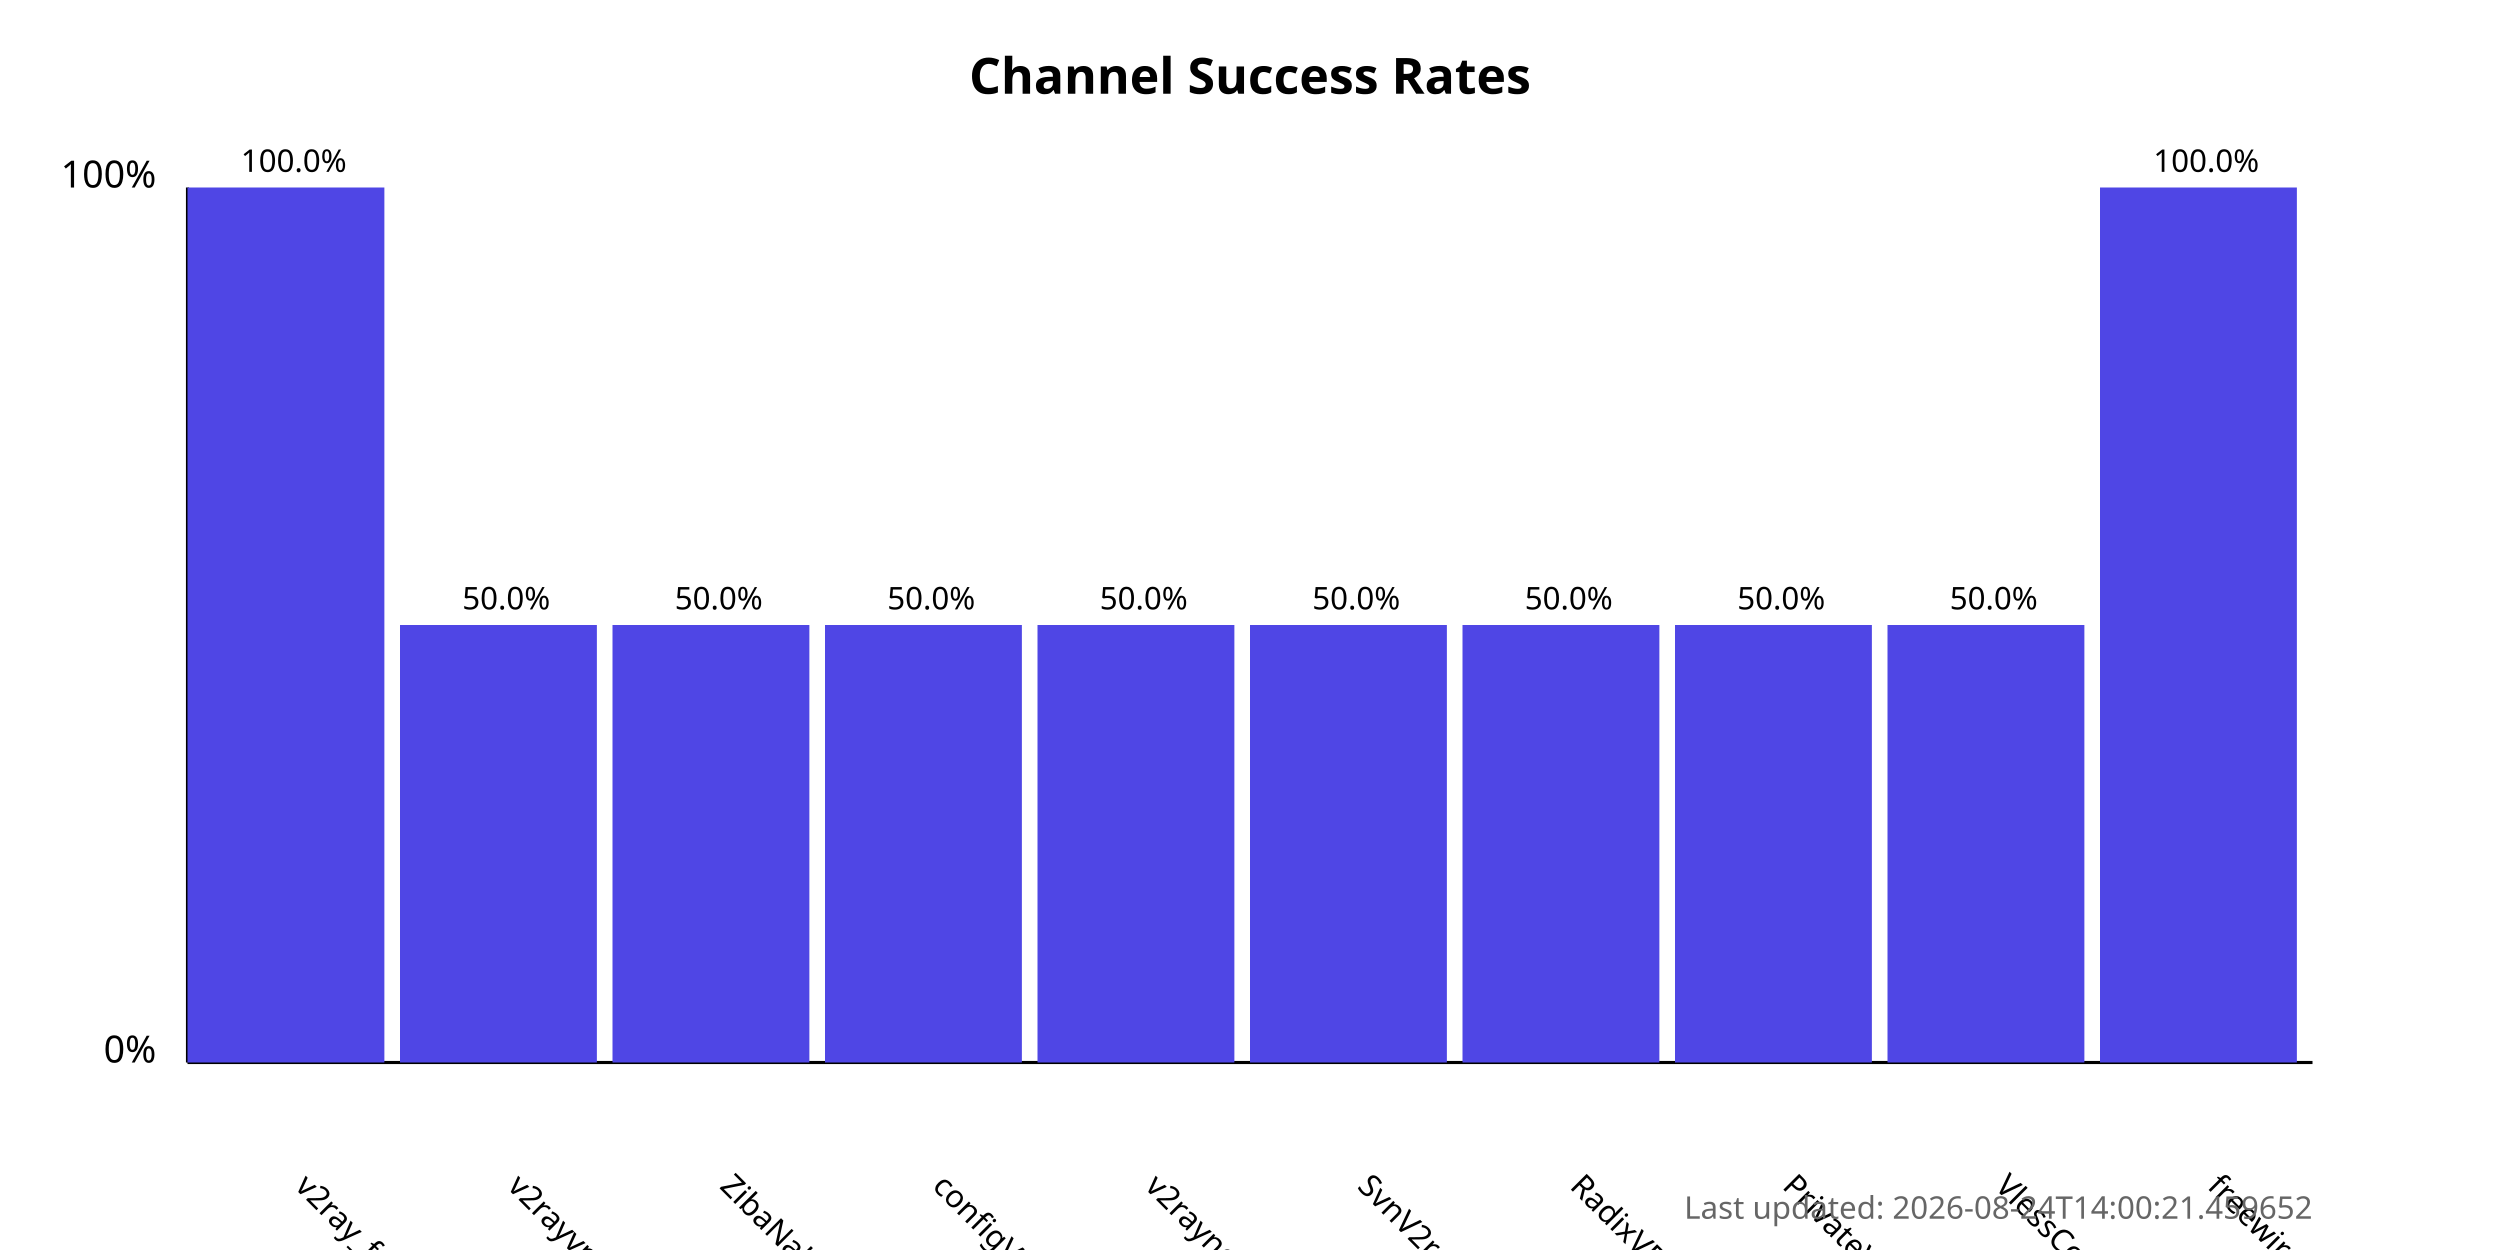
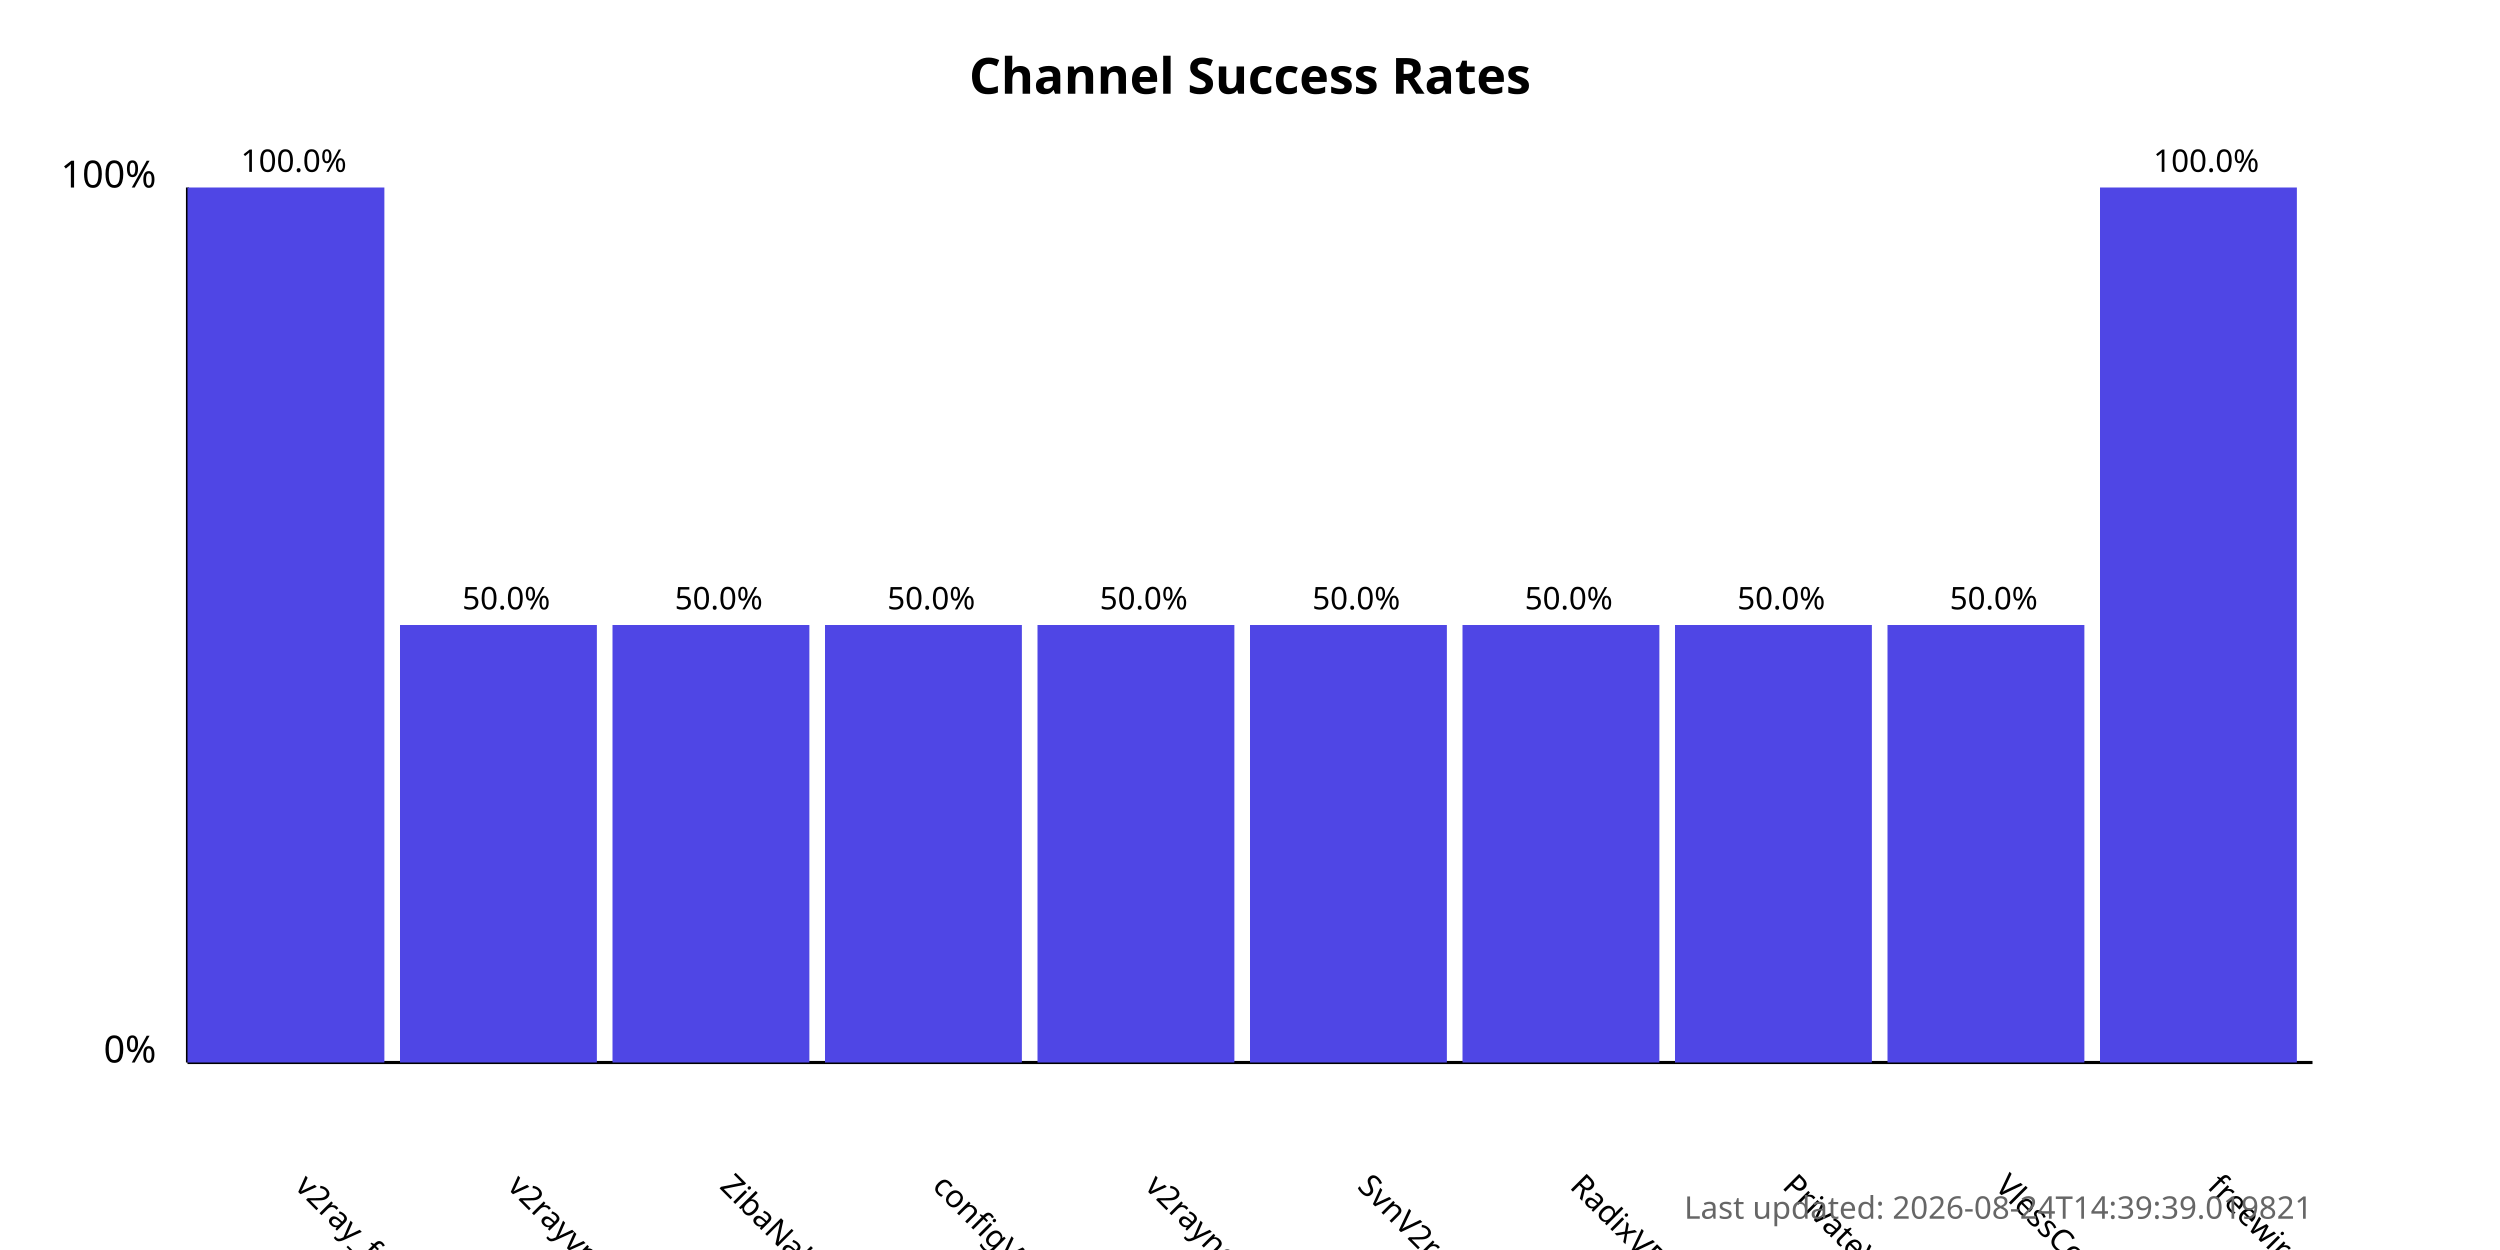
<svg xmlns="http://www.w3.org/2000/svg" width="800" height="400">
  <style>
            .chart-title { font: bold 16px sans-serif; }
            .axis-label { font: 12px sans-serif; }
            .tick-label { font: 10px sans-serif; }
            .bar { fill: #4f46e5; }
            .bar:hover { fill: #6366f1; }
            .timestamp { font: 10px sans-serif; fill: #666; }
        </style>
  <text x="400.0" y="30" text-anchor="middle" class="chart-title">
            Channel Success Rates
        </text>
  <line x1="60" y1="340" x2="60" y2="60" stroke="black" stroke-width="1" />
  <line x1="60" y1="340" x2="740" y2="340" stroke="black" stroke-width="1" />
  <text x="50" y="340" text-anchor="end" class="axis-label">0%</text>
  <text x="50" y="60" text-anchor="end" class="axis-label">100%</text>
  <g>
    <rect x="60" y="60.0" width="63.0" height="280.0" class="bar" />
    <text x="94.0" y="380" transform="rotate(45, 94.0, 380)" text-anchor="start" class="tick-label">
                v2ray_free_conf
            </text>
    <text x="94.0" y="55.0" text-anchor="middle" class="tick-label">
                100.0%
            </text>
  </g>
  <g>
    <rect x="128.0" y="200.0" width="63.0" height="140.0" class="bar" />
    <text x="162.0" y="380" transform="rotate(45, 162.0, 380)" text-anchor="start" class="tick-label">
                v2rayvpno
            </text>
    <text x="162.0" y="195.0" text-anchor="middle" class="tick-label">
                50.0%
            </text>
  </g>
  <g>
    <rect x="196.0" y="200.0" width="63.0" height="140.0" class="bar" />
    <text x="230.0" y="380" transform="rotate(45, 230.0, 380)" text-anchor="start" class="tick-label">
                ZibaNabz
            </text>
    <text x="230.0" y="195.0" text-anchor="middle" class="tick-label">
                50.0%
            </text>
  </g>
  <g>
    <rect x="264.0" y="200.0" width="63.0" height="140.0" class="bar" />
    <text x="298.0" y="380" transform="rotate(45, 298.0, 380)" text-anchor="start" class="tick-label">
                configV2rayForFree
            </text>
    <text x="298.0" y="195.0" text-anchor="middle" class="tick-label">
                50.0%
            </text>
  </g>
  <g>
    <rect x="332.0" y="200.0" width="63.0" height="140.0" class="bar" />
    <text x="366.0" y="380" transform="rotate(45, 366.0, 380)" text-anchor="start" class="tick-label">
                v2rayngvpn
            </text>
    <text x="366.0" y="195.0" text-anchor="middle" class="tick-label">
                50.0%
            </text>
  </g>
  <g>
    <rect x="400.0" y="200.0" width="63.0" height="140.0" class="bar" />
    <text x="434.0" y="380" transform="rotate(45, 434.0, 380)" text-anchor="start" class="tick-label">
                SvnV2ray
            </text>
    <text x="434.0" y="195.0" text-anchor="middle" class="tick-label">
                50.0%
            </text>
  </g>
  <g>
    <rect x="468.0" y="200.0" width="63.0" height="140.0" class="bar" />
    <text x="502.0" y="380" transform="rotate(45, 502.0, 380)" text-anchor="start" class="tick-label">
                RadixVPN
            </text>
    <text x="502.0" y="195.0" text-anchor="middle" class="tick-label">
                50.0%
            </text>
  </g>
  <g>
    <rect x="536.0" y="200.0" width="63.0" height="140.0" class="bar" />
    <text x="570.0" y="380" transform="rotate(45, 570.0, 380)" text-anchor="start" class="tick-label">
                PrivateVPNs
            </text>
    <text x="570.0" y="195.0" text-anchor="middle" class="tick-label">
                50.0%
            </text>
  </g>
  <g>
    <rect x="604.0" y="200.0" width="63.0" height="140.0" class="bar" />
    <text x="638.0" y="380" transform="rotate(45, 638.0, 380)" text-anchor="start" class="tick-label">
                VlessConfig
            </text>
    <text x="638.0" y="195.0" text-anchor="middle" class="tick-label">
                50.0%
            </text>
  </g>
  <g>
    <rect x="672.0" y="60.0" width="63.0" height="280.0" class="bar" />
    <text x="706.0" y="380" transform="rotate(45, 706.0, 380)" text-anchor="start" class="tick-label">
                freewireguard
            </text>
    <text x="706.0" y="55.0" text-anchor="middle" class="tick-label">
                100.0%
            </text>
  </g>
  <text x="740" y="390" text-anchor="end" class="timestamp">
-             Last updated: 2026-08-24T14:00:21.459652
+             Last updated: 2026-08-24T14:39:39.019821
        </text>
</svg>
